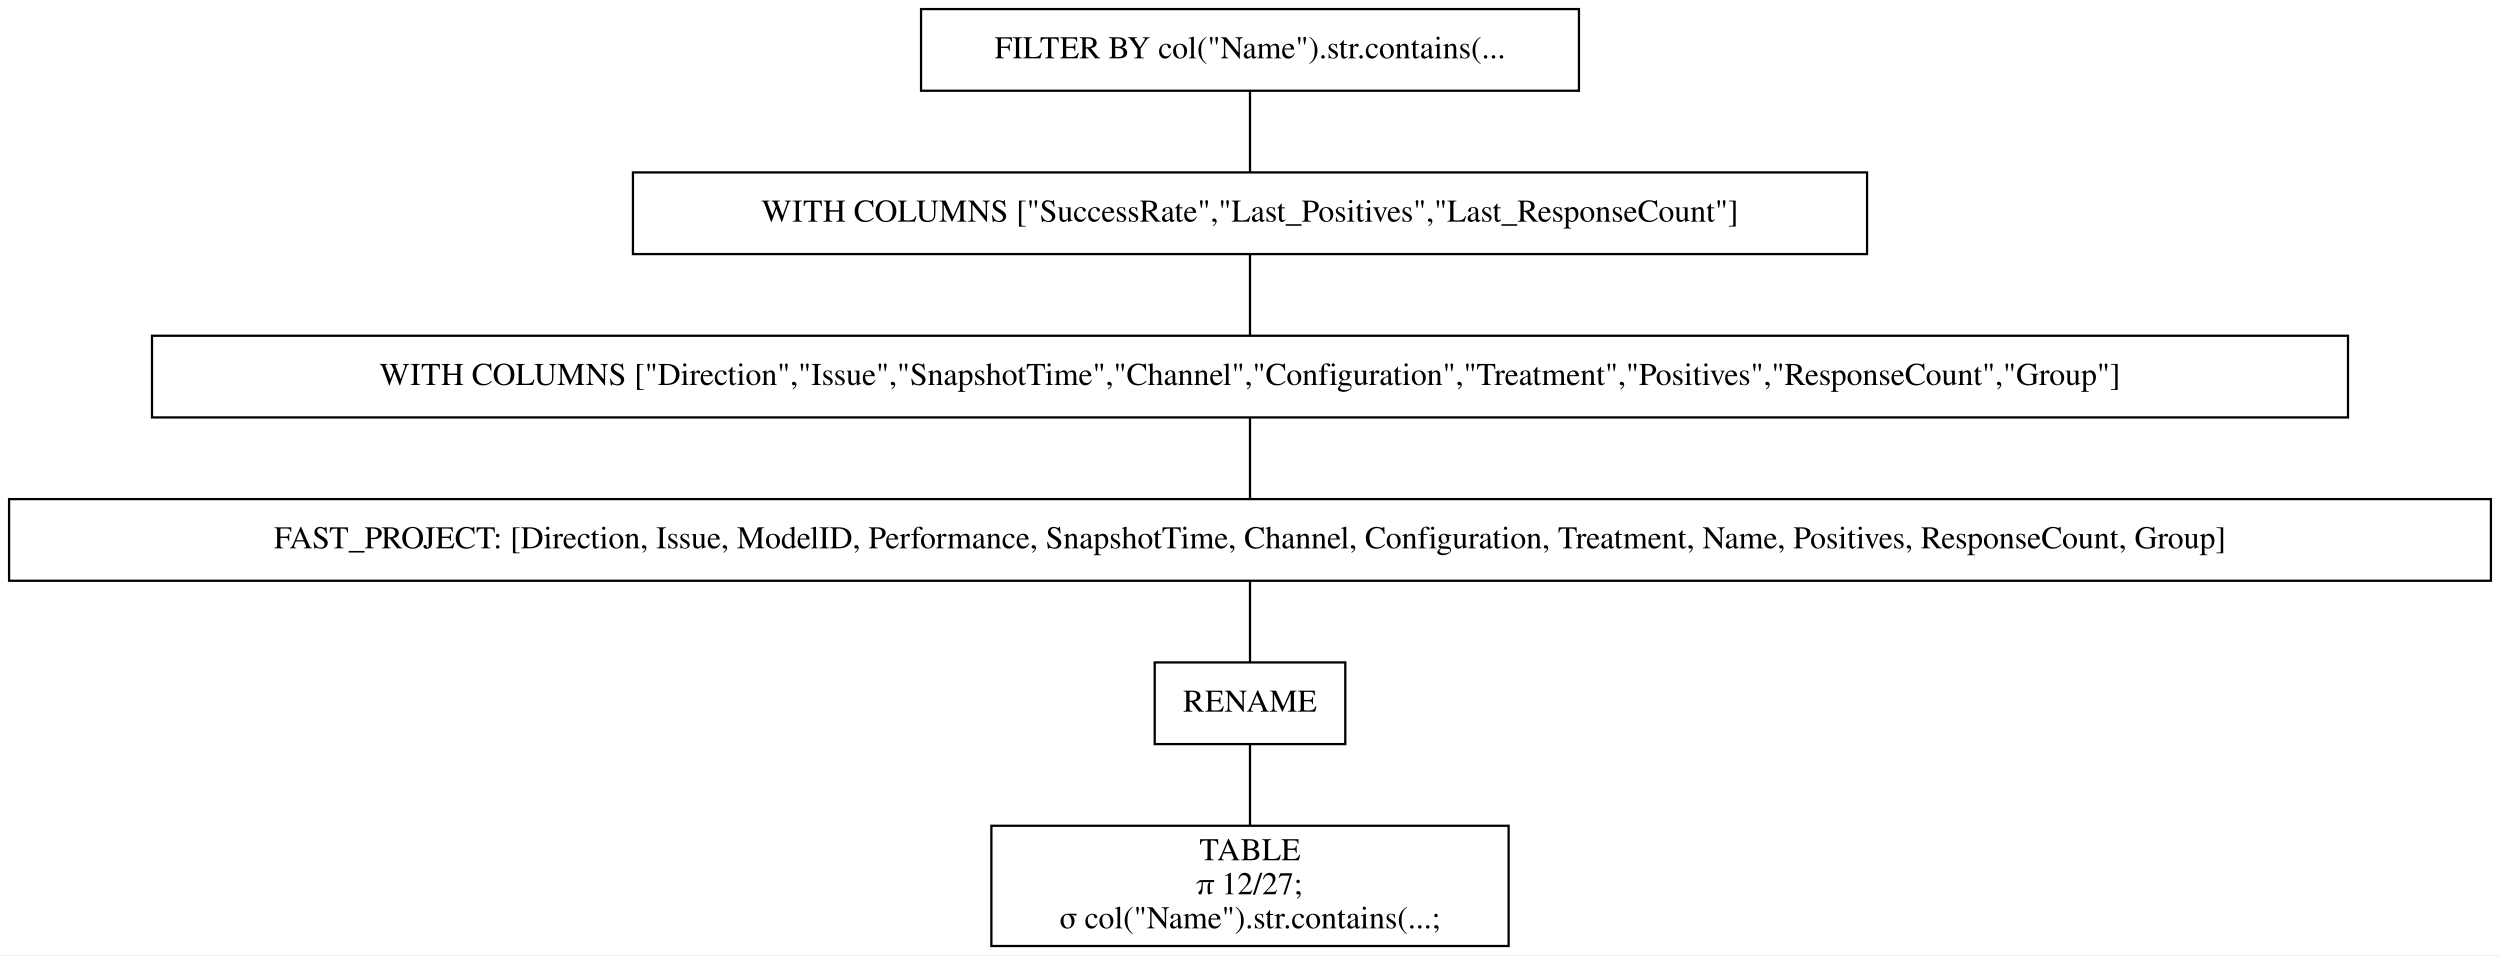
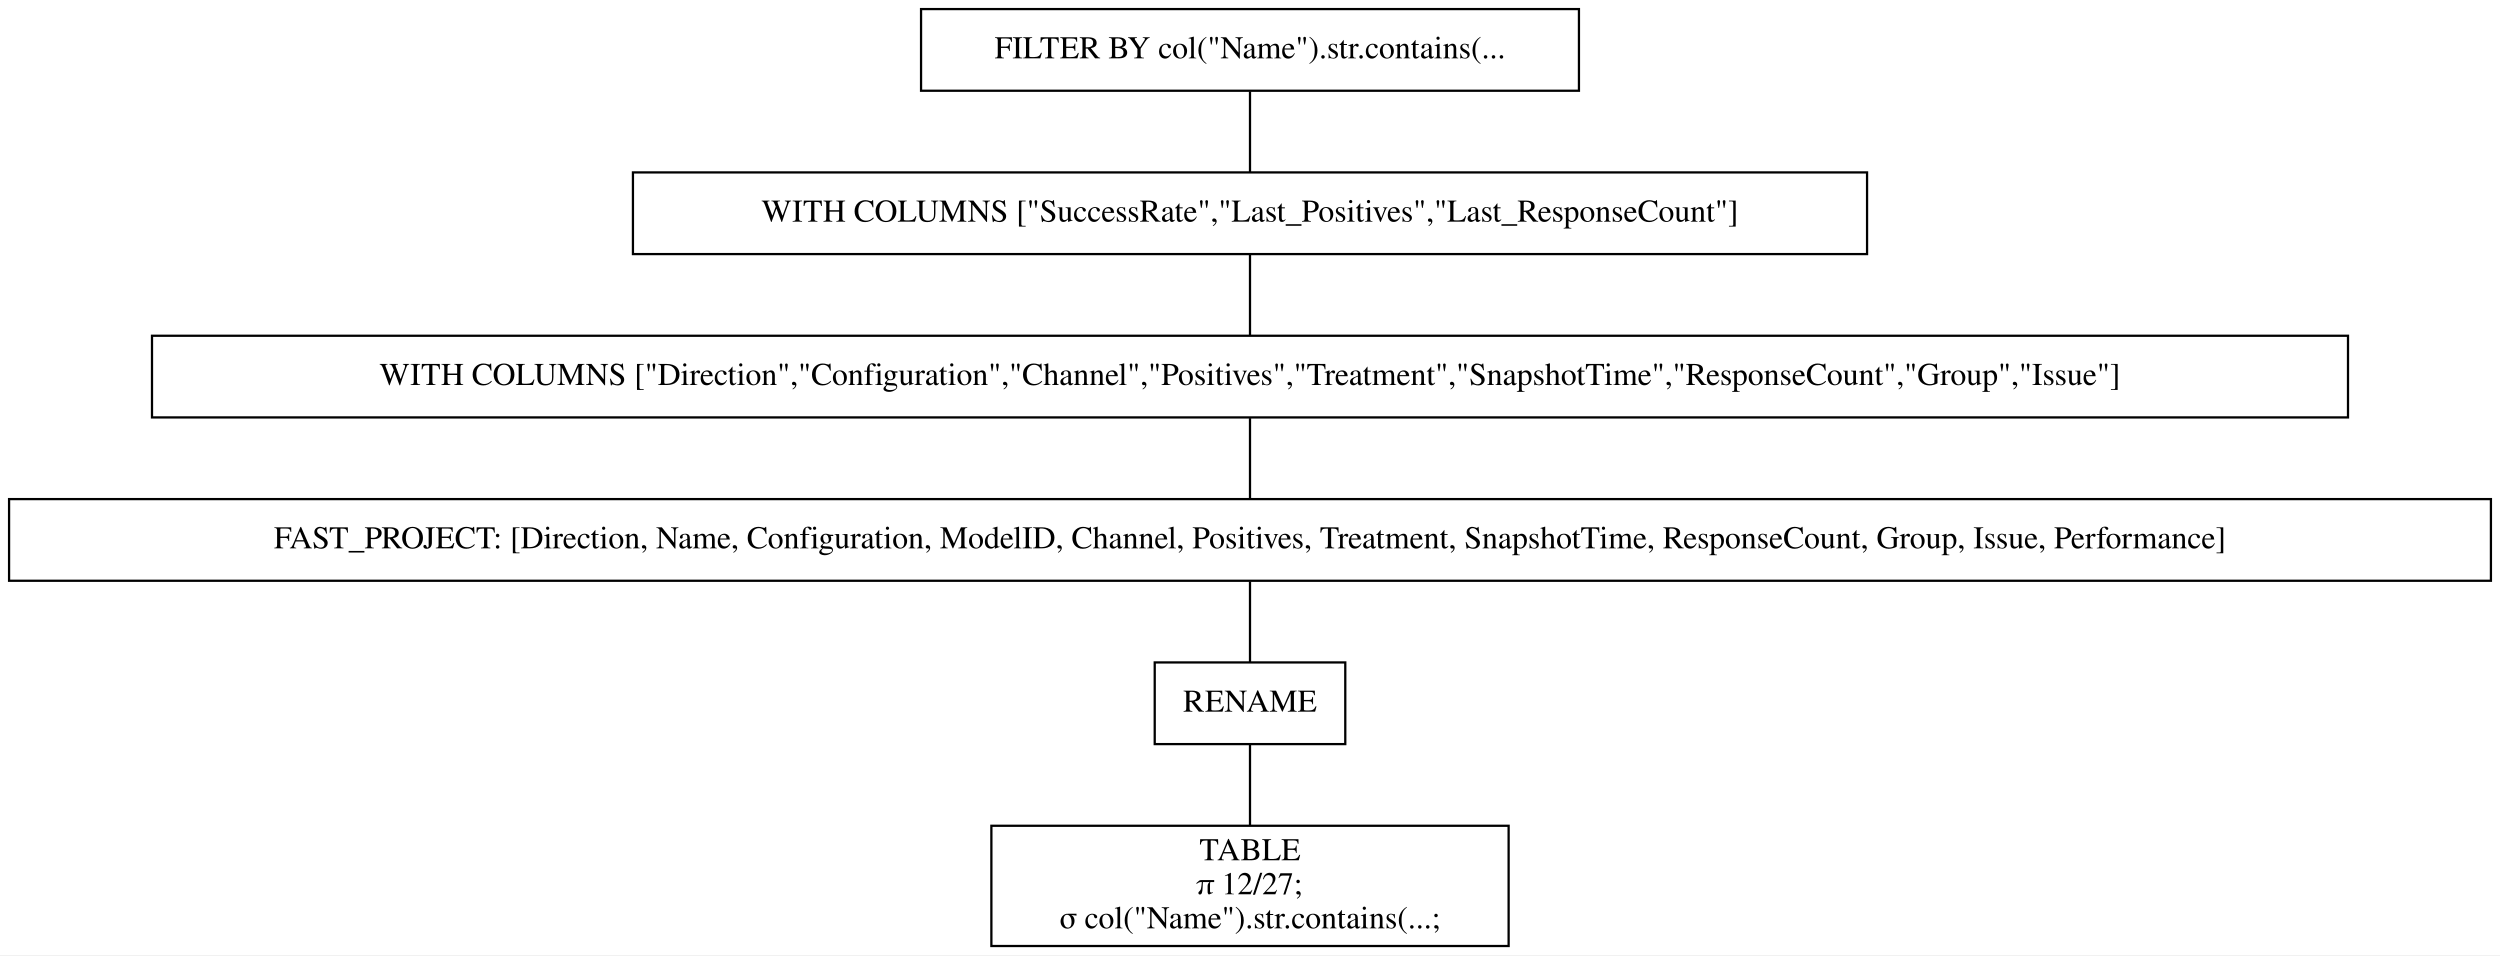
<svg xmlns="http://www.w3.org/2000/svg" width="1102pt" height="421pt" viewBox="0.00 0.00 1102.00 421.00">
  <g id="graph0" class="graph" transform="scale(1 1) rotate(0) translate(4 417)">
    <polygon fill="white" stroke="transparent" points="-4,4 -4,-417 1098,-417 1098,4 -4,4" />
    <g id="node1" class="node">
      <polygon fill="none" stroke="black" points="692,-413 402,-413 402,-377 692,-377 692,-413" />
      <text text-anchor="middle" x="547" y="-391.3" font-family="Times,serif" font-size="14.00">FILTER BY col("Name").str.contains(...</text>
    </g>
    <g id="node2" class="node">
      <polygon fill="none" stroke="black" points="819,-341 275,-341 275,-305 819,-305 819,-341" />
      <text text-anchor="middle" x="547" y="-319.3" font-family="Times,serif" font-size="14.00">WITH COLUMNS ["SuccessRate","Last_Positives","Last_ResponseCount"]</text>
    </g>
    <g id="edge1" class="edge">
      <path fill="none" stroke="black" d="M547,-376.7C547,-365.85 547,-351.92 547,-341.1" />
    </g>
    <g id="node3" class="node">
      <polygon fill="none" stroke="black" points="1031,-269 63,-269 63,-233 1031,-233 1031,-269" />
-       <text text-anchor="middle" x="547" y="-247.3" font-family="Times,serif" font-size="14.00">WITH COLUMNS ["Direction","Issue","SnapshotTime","Channel","Configuration","Treatment","Positives","ResponseCount","Group"]</text>
+       <text text-anchor="middle" x="547" y="-247.3" font-family="Times,serif" font-size="14.00">WITH COLUMNS ["Direction","Configuration","Channel","Positives","Treatment","SnapshotTime","ResponseCount","Group","Issue"]</text>
    </g>
    <g id="edge2" class="edge">
      <path fill="none" stroke="black" d="M547,-304.7C547,-293.85 547,-279.92 547,-269.1" />
    </g>
    <g id="node4" class="node">
      <polygon fill="none" stroke="black" points="1094,-197 0,-197 0,-161 1094,-161 1094,-197" />
-       <text text-anchor="middle" x="547" y="-175.3" font-family="Times,serif" font-size="14.00">FAST_PROJECT: [Direction, Issue, ModelID, Performance, SnapshotTime, Channel, Configuration, Treatment, Name, Positives, ResponseCount, Group]</text>
+       <text text-anchor="middle" x="547" y="-175.3" font-family="Times,serif" font-size="14.00">FAST_PROJECT: [Direction, Name, Configuration, ModelID, Channel, Positives, Treatment, SnapshotTime, ResponseCount, Group, Issue, Performance]</text>
    </g>
    <g id="edge3" class="edge">
      <path fill="none" stroke="black" d="M547,-232.7C547,-221.85 547,-207.92 547,-197.1" />
    </g>
    <g id="node5" class="node">
      <polygon fill="none" stroke="black" points="589,-125 505,-125 505,-89 589,-89 589,-125" />
      <text text-anchor="middle" x="547" y="-103.3" font-family="Times,serif" font-size="14.00">RENAME</text>
    </g>
    <g id="edge4" class="edge">
      <path fill="none" stroke="black" d="M547,-160.7C547,-149.85 547,-135.92 547,-125.1" />
    </g>
    <g id="node6" class="node">
      <polygon fill="none" stroke="black" points="661,-53 433,-53 433,0 661,0 661,-53" />
      <text text-anchor="middle" x="547" y="-37.8" font-family="Times,serif" font-size="14.00">TABLE</text>
      <text text-anchor="middle" x="547" y="-22.8" font-family="Times,serif" font-size="14.00">π 12/27;</text>
      <text text-anchor="middle" x="547" y="-7.8" font-family="Times,serif" font-size="14.00">σ col("Name").str.contains(...;</text>
    </g>
    <g id="edge5" class="edge">
      <path fill="none" stroke="black" d="M547,-88.97C547,-78.51 547,-64.9 547,-53.16" />
    </g>
  </g>
</svg>
